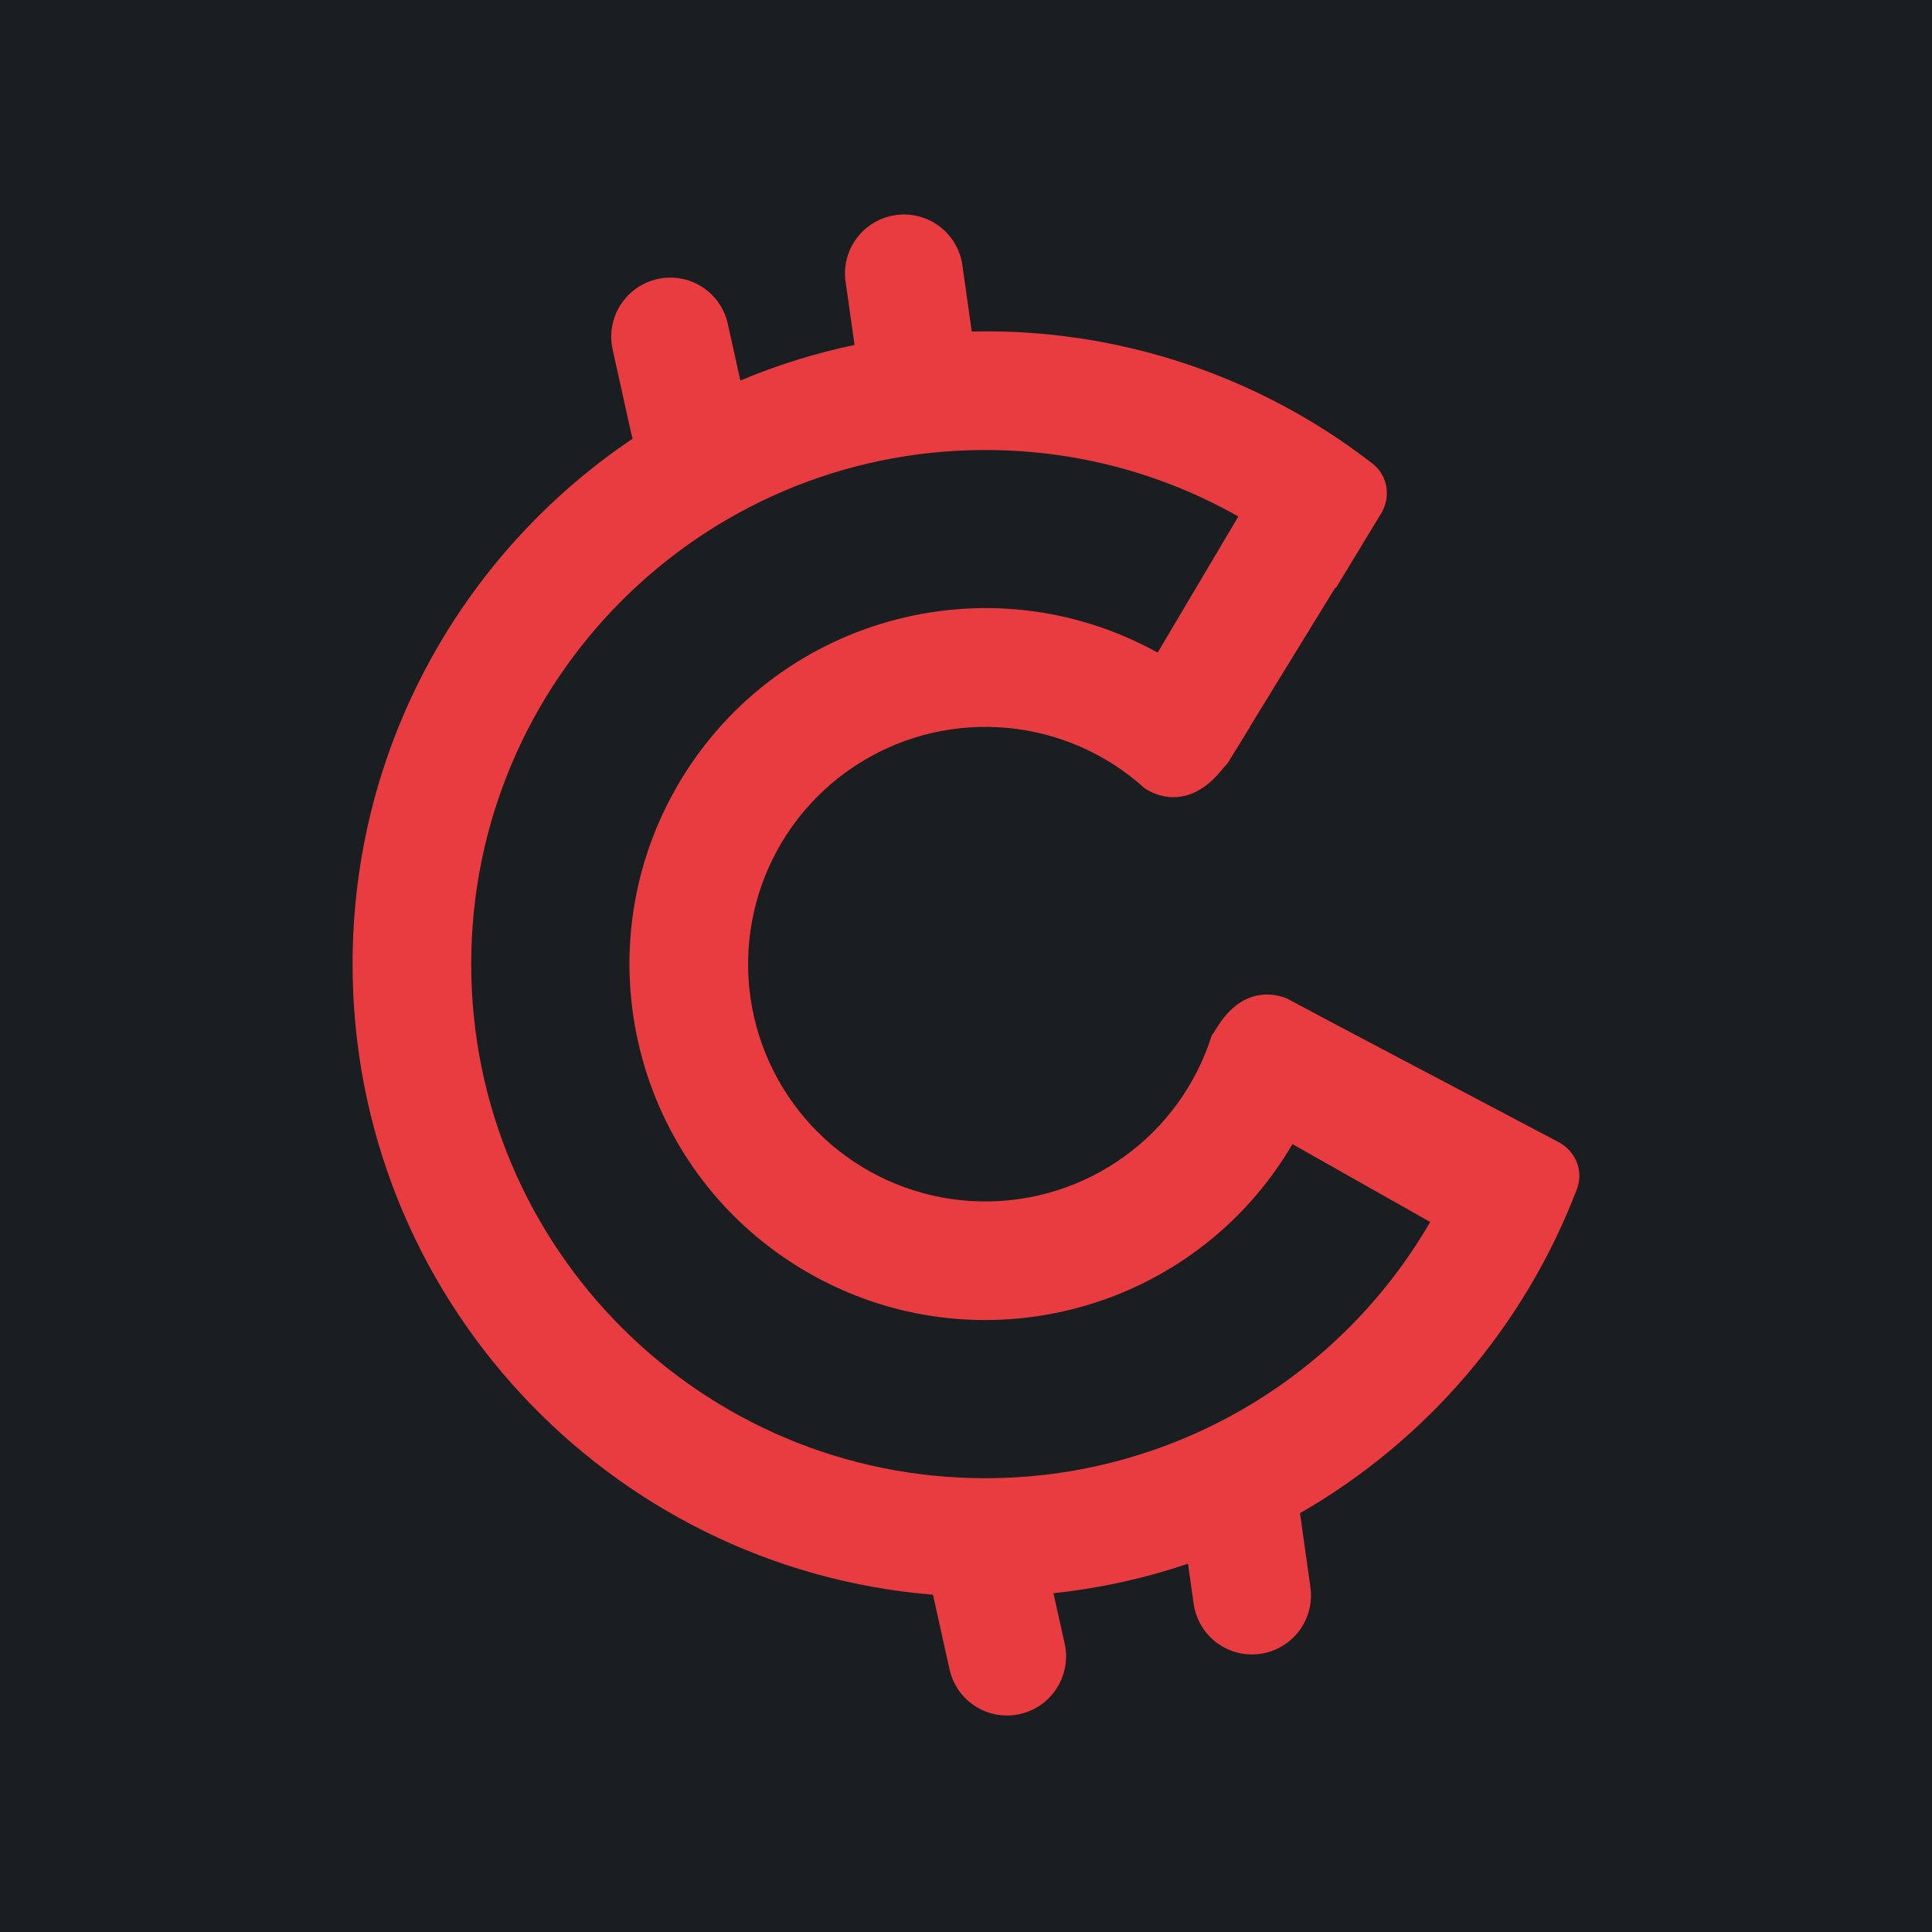
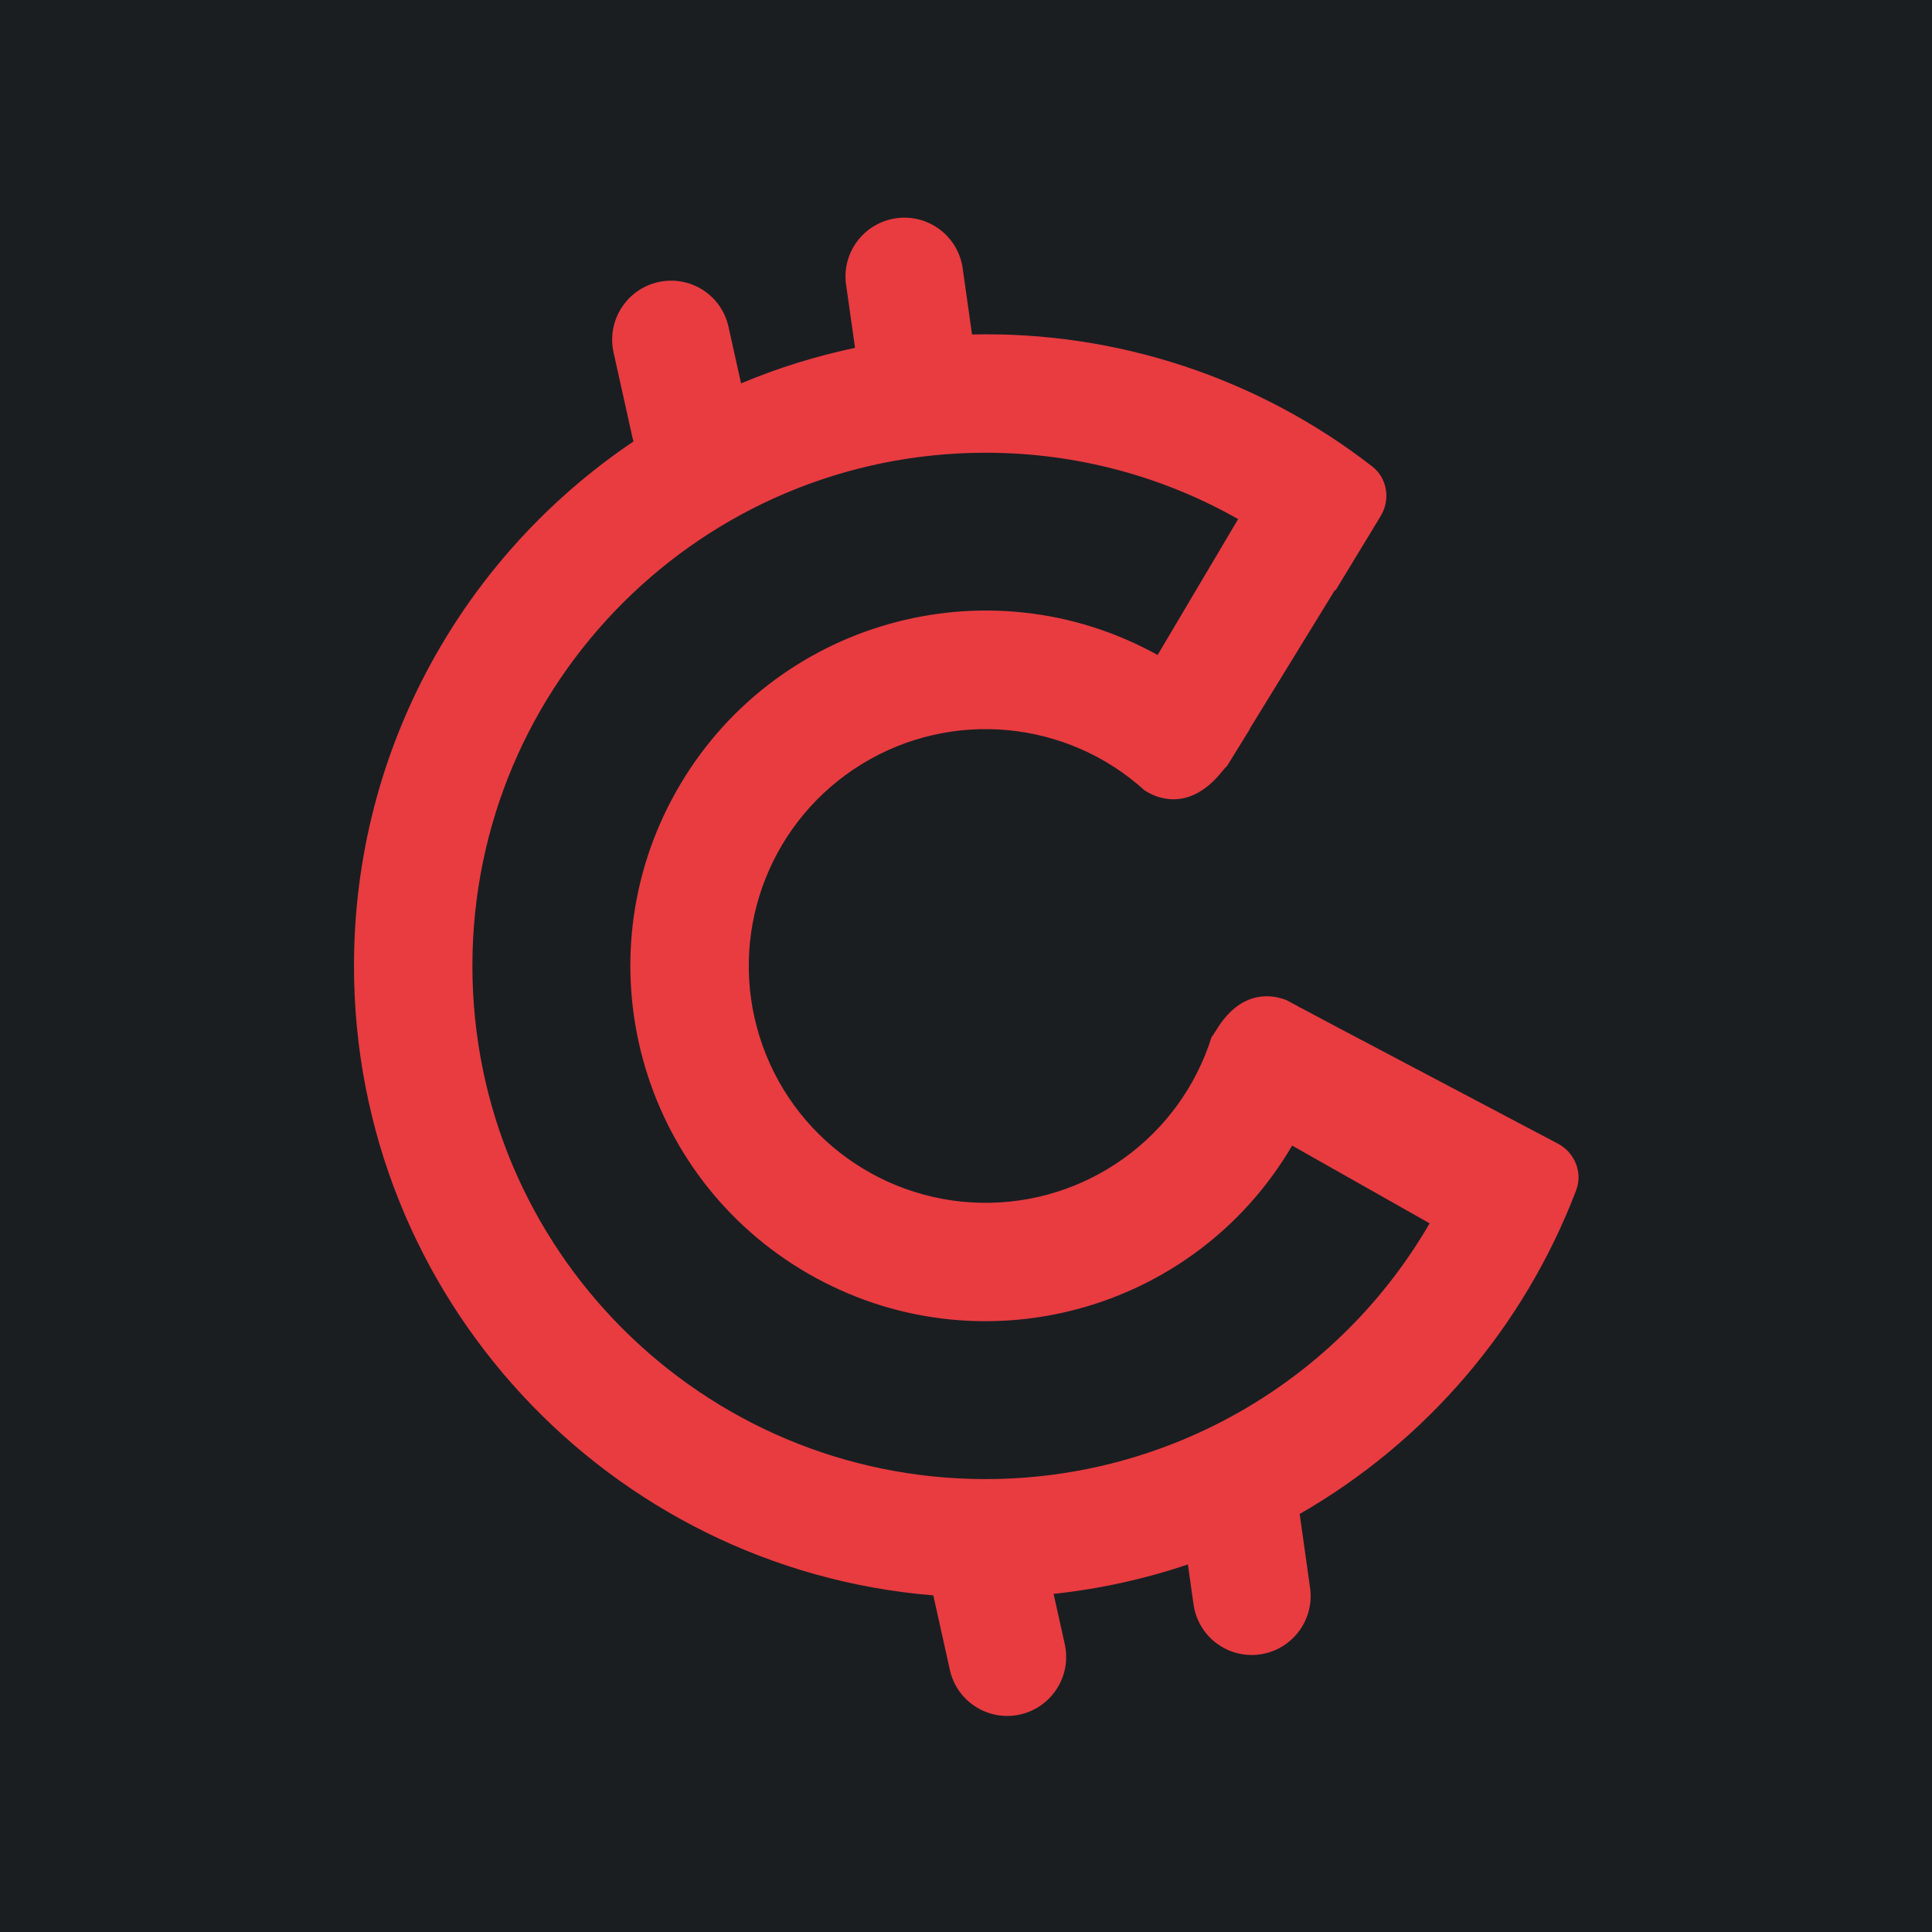
<svg xmlns="http://www.w3.org/2000/svg" viewBox="0 0 56 56">
  <rect x="0" y="0" width="56" height="56" fill="#1A1E21" />
-   <g transform="translate(0.73,0.68) scale(0.9739)">
-     <g transform="translate(-4.38,-4.96) scale(1.177)">
-       <g>
-         <path fill-rule="evenodd" clip-rule="evenodd" d="M24.46 10.701a1.492 1.492 0 012.953-.419l.244 1.722a15.93 15.93 0 0110.136 3.342c.385.299.469.841.215 1.259l-1.144 1.885-.014-.012-2.154 3.508.004.005-.578.937c-.041.041-.088.093-.14.157-.738.916-1.51.757-1.952.47a6 6 0 101.694 6.25c.035-.045.073-.102.114-.17.571-.951 1.303-.959 1.785-.768l.29.155.043.031v-.008l.893.476 5.647 2.98c.43.227.637.73.465 1.183a16.057 16.057 0 01-7.004 8.2l.263 1.87a1.494 1.494 0 01-1.268 1.687 1.488 1.488 0 01-1.684-1.267l-.143-1.012a15.91 15.91 0 01-3.402.746l.283 1.273a1.496 1.496 0 01-1.132 1.783c-.804.18-1.6-.326-1.779-1.13l-.419-1.888C18.46 43.273 12 36.391 12 28c0-5.535 2.81-10.413 7.081-13.286a1.528 1.528 0 01-.03-.113l-.475-2.141a1.495 1.495 0 011.133-1.783c.803-.18 1.6.326 1.778 1.13l.319 1.436c.921-.387 1.887-.69 2.887-.9L24.46 10.7zm9.938 5.98l-2.04 3.442a9 9 0 103.408 12.429l3.483 1.969A12.995 12.995 0 0128 41c-7.18 0-13-5.82-13-13s5.82-13 13-13c2.326 0 4.51.61 6.398 1.681z" fill="#E83C41" />
-       </g>
+   <g transform="translate(-3.47,-4.04) scale(1.1442)">
+     <g>
+       <path fill-rule="evenodd" clip-rule="evenodd" d="M24.46 10.701a1.492 1.492 0 012.953-.419l.244 1.722a15.93 15.93 0 0110.136 3.342c.385.299.469.841.215 1.259l-1.144 1.885-.014-.012-2.154 3.508.004.005-.578.937c-.041.041-.088.093-.14.157-.738.916-1.51.757-1.952.47a6 6 0 101.694 6.25c.035-.045.073-.102.114-.17.571-.951 1.303-.959 1.785-.768l.29.155.043.031v-.008l.893.476 5.647 2.98c.43.227.637.73.465 1.183a16.057 16.057 0 01-7.004 8.2l.263 1.87a1.494 1.494 0 01-1.268 1.687 1.488 1.488 0 01-1.684-1.267l-.143-1.012a15.91 15.91 0 01-3.402.746l.283 1.273a1.496 1.496 0 01-1.132 1.783c-.804.18-1.6-.326-1.779-1.13l-.419-1.888C18.46 43.273 12 36.391 12 28c0-5.535 2.81-10.413 7.081-13.286a1.528 1.528 0 01-.03-.113l-.475-2.141a1.495 1.495 0 011.133-1.783c.803-.18 1.6.326 1.778 1.13l.319 1.436c.921-.387 1.887-.69 2.887-.9L24.46 10.7zm9.938 5.98l-2.04 3.442a9 9 0 103.408 12.429l3.483 1.969A12.995 12.995 0 0128 41c-7.18 0-13-5.82-13-13s5.82-13 13-13c2.326 0 4.51.61 6.398 1.681z" fill="#E83C41" />
    </g>
  </g>
</svg>
